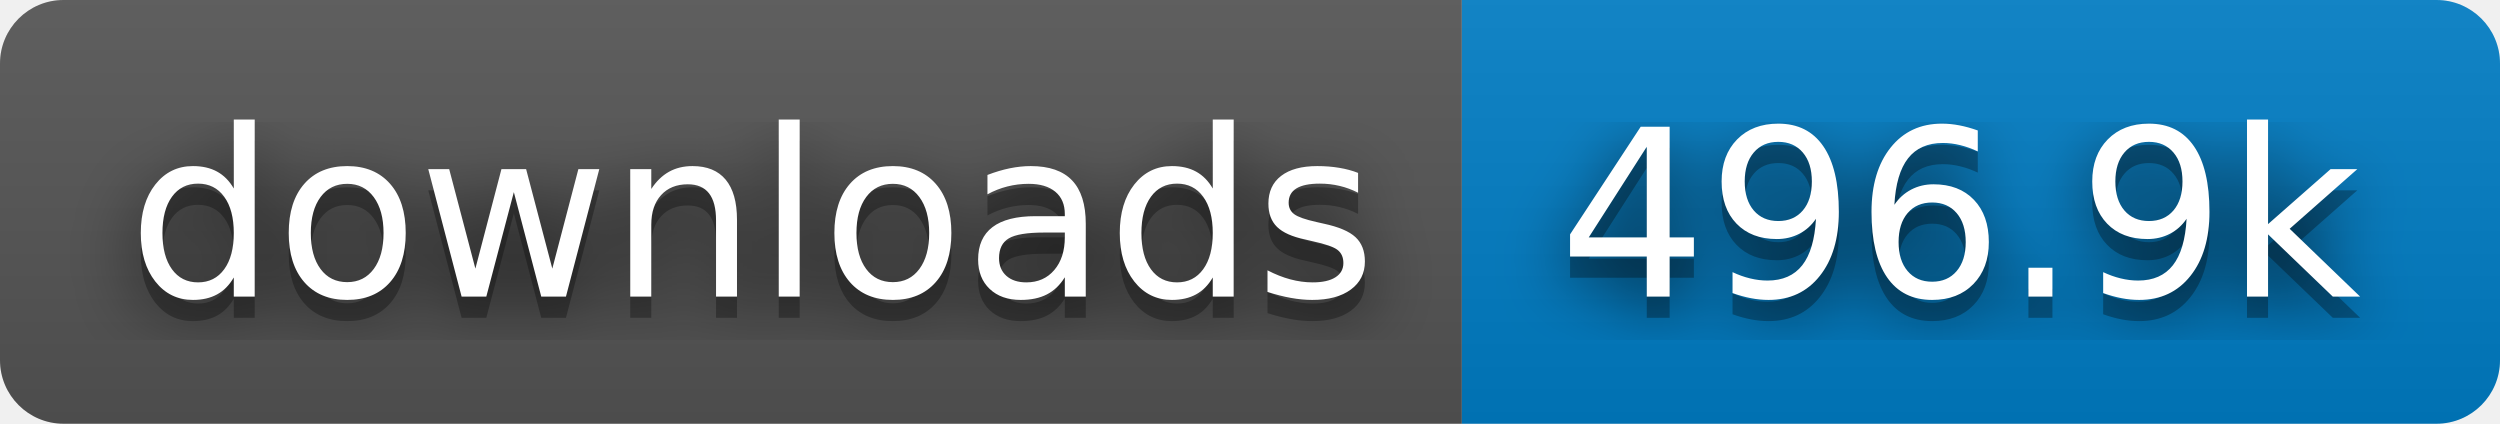
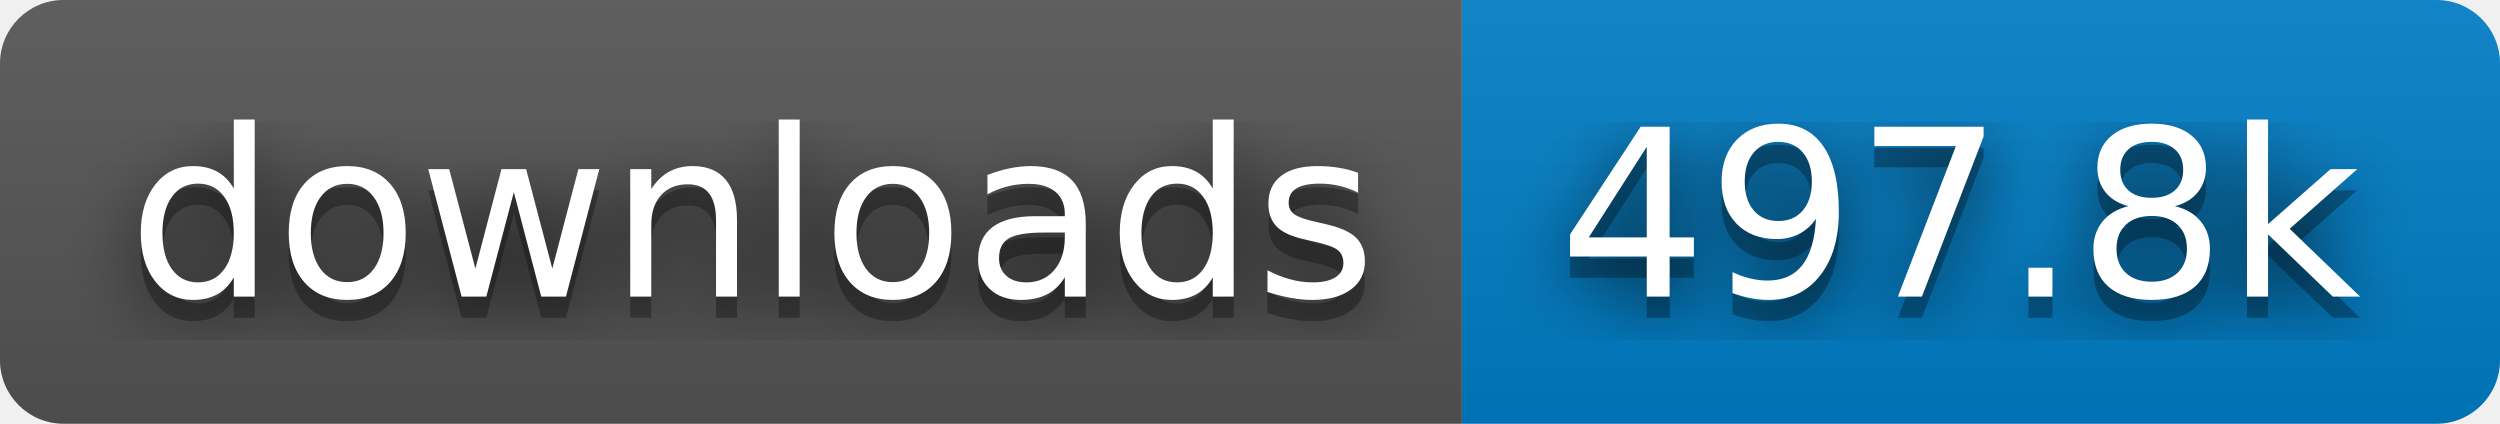
- <svg xmlns="http://www.w3.org/2000/svg" width="118" height="20" role="img" aria-label="downloads: 496.9k">
+ <svg xmlns="http://www.w3.org/2000/svg" width="118" height="20" role="img" aria-label="downloads: 497.8k">
  <filter id="blur">
    <feGaussianBlur stdDeviation="16" />
  </filter>
  <linearGradient id="s" x2="0" y2="100%">
    <stop offset="0" stop-color="#bbb" stop-opacity=".1" />
    <stop offset="1" stop-opacity=".1" />
  </linearGradient>
  <clipPath id="r">
    <rect width="118" height="20" rx="3" />
  </clipPath>
  <g clip-path="url(#r)">
    <rect width="69" height="20" fill="#555" />
    <rect x="69" width="49" height="20" fill="#007ec6" />
    <rect width="118" height="20" fill="url(#s)" />
  </g>
  <g fill="#fff" text-anchor="middle" font-family="Verdana,Geneva,DejaVu Sans,sans-serif" text-rendering="geometricPrecision" font-size="110">
    <g transform="scale(.1)">
      <g aria-hidden="true" fill="#010101">
        <text x="355" y="150" fill-opacity=".8" filter="url(#blur)" textLength="590">downloads</text>
        <text x="355" y="150" fill-opacity=".3" textLength="590">downloads</text>
      </g>
      <text x="355" y="140" textLength="590">downloads</text>
    </g>
    <g transform="scale(.1)">
      <g aria-hidden="true" fill="#010101">
-         <text x="925" y="150" fill-opacity=".8" filter="url(#blur)" textLength="390">496.9k</text>
-         <text x="925" y="150" fill-opacity=".3" textLength="390">496.9k</text>
+         <text x="925" y="150" fill-opacity=".8" filter="url(#blur)" textLength="390">497.8k</text>
+         <text x="925" y="150" fill-opacity=".3" textLength="390">497.8k</text>
      </g>
-       <text x="925" y="140" textLength="390">496.9k</text>
+       <text x="925" y="140" textLength="390">497.8k</text>
    </g>
  </g>
</svg>
